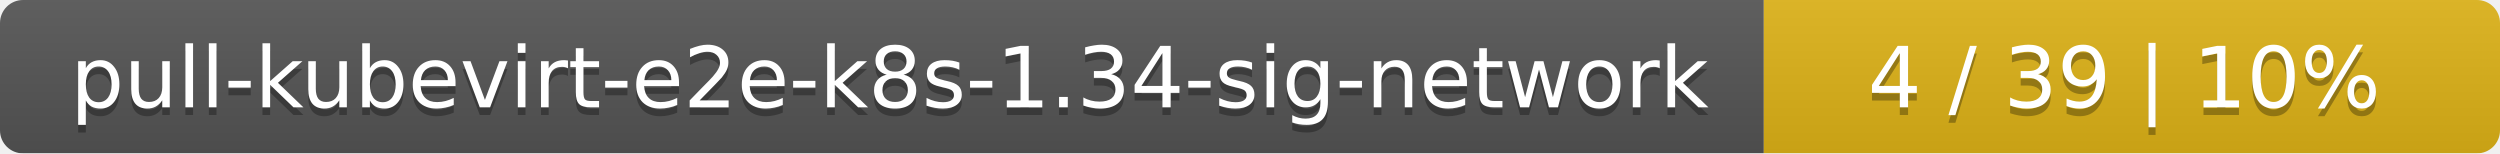
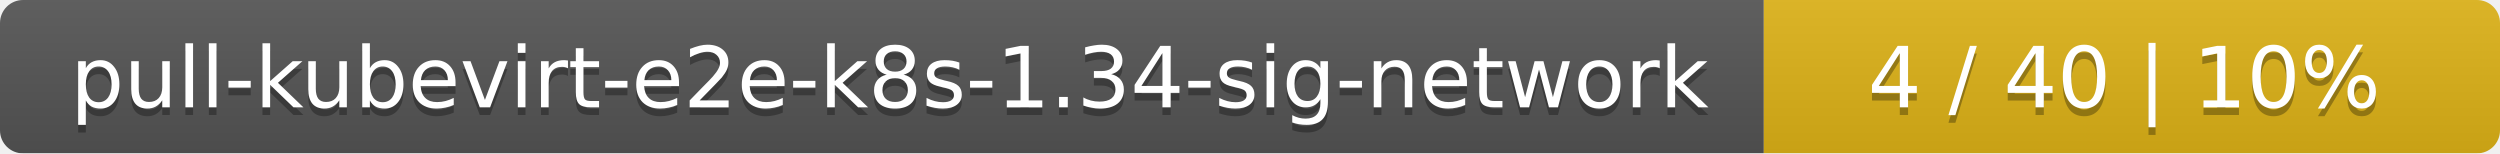
<svg xmlns="http://www.w3.org/2000/svg" width="326" height="20">
  <linearGradient id="smooth" x2="0" y2="100%">
    <stop offset="0" stop-color="#bbb" stop-opacity=".1" />
    <stop offset="1" stop-opacity=".1" />
  </linearGradient>
  <mask id="round">
    <rect width="326" height="20" rx="3" fill="#fff" />
  </mask>
  <g mask="url(#round)">
    <rect width="230" height="20" fill="#555" />
    <rect x="230" width="96" height="20" fill="#dfb317" />
    <rect width="326" height="20" fill="url(#smooth)" />
  </g>
  <g fill="#fff" text-anchor="middle" font-family="DejaVu Sans,Verdana,Geneva,sans-serif" font-size="11">
    <text x="116" y="15" fill="#010101" fill-opacity=".3">pull-kubevirt-e2e-k8s-1.34-sig-network</text>
    <text x="116" y="14">pull-kubevirt-e2e-k8s-1.34-sig-network</text>
-     <text x="277" y="15" fill="#010101" fill-opacity=".3">4 / 39    |    10%</text>
-     <text x="277" y="14">4 / 39    |    10%</text>
+     <text x="277" y="15" fill="#010101" fill-opacity=".3">4 / 40    |    10%</text>
+     <text x="277" y="14">4 / 40    |    10%</text>
  </g>
</svg>
